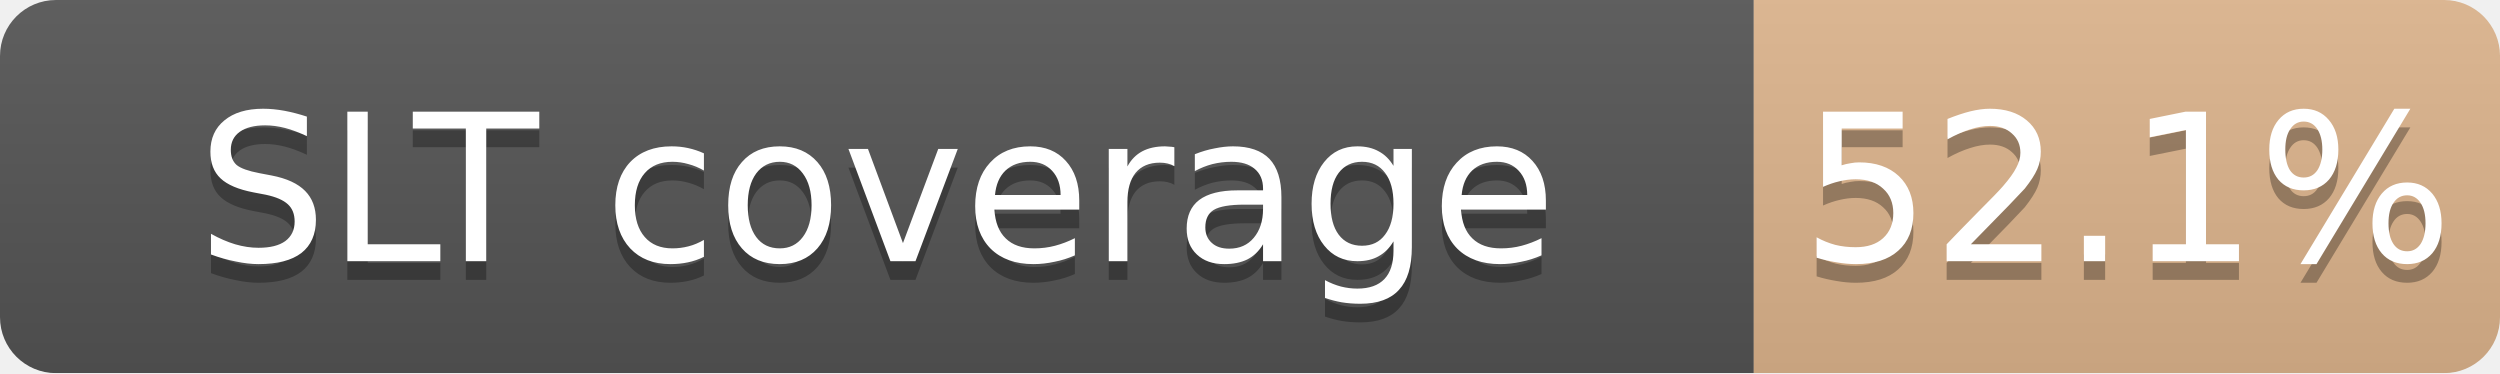
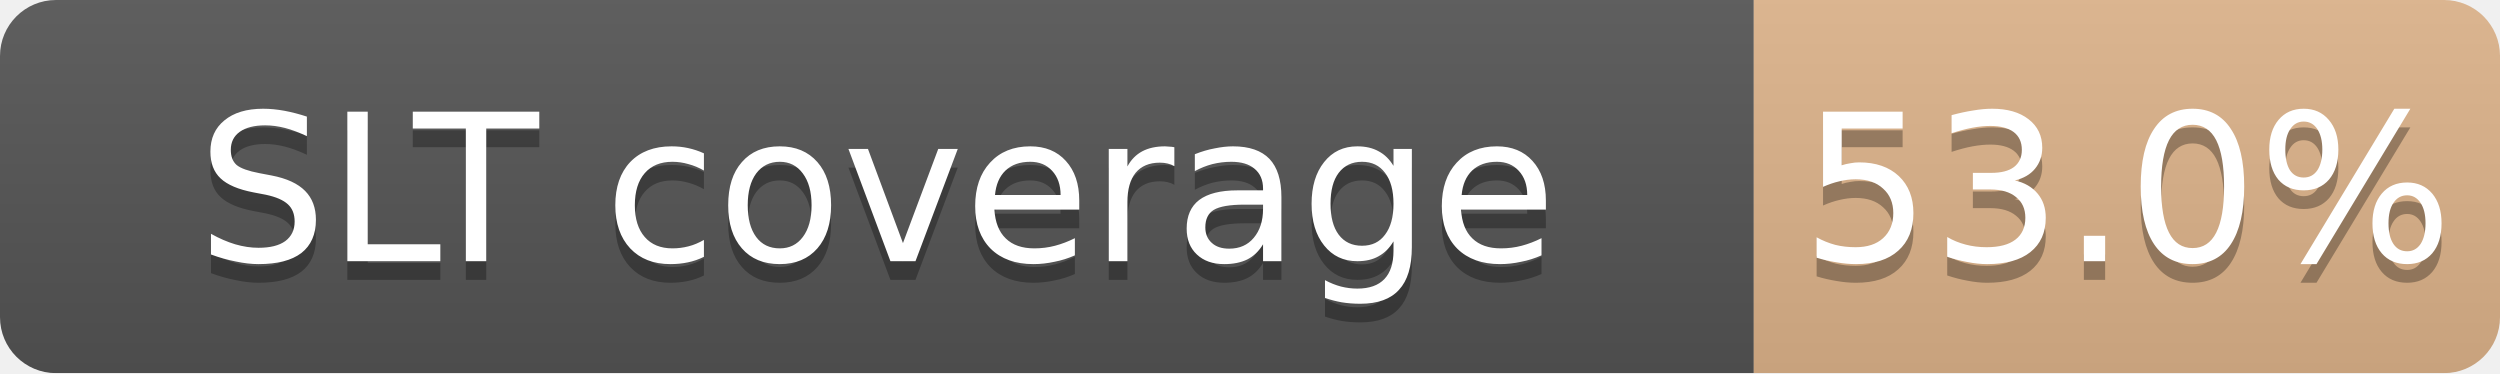
<svg xmlns="http://www.w3.org/2000/svg" width="134" height="20">
  <linearGradient id="b" x2="0" y2="100%">
    <stop offset="0" stop-color="#bbb" stop-opacity=".1" />
    <stop offset="1" stop-opacity=".1" />
  </linearGradient>
  <mask id="a">
    <rect width="134" height="20" rx="3" fill="#fff" />
  </mask>
  <g mask="url(#a)">
    <path fill="#555" d="M0 0h94v20H0z" />
-     <path fill="#CD7F32" fill-opacity="0.52" d="M94 0h40v20H94z" />
+     <path fill="#CD7F32" fill-opacity="0.53" d="M94 0h40v20H94z" />
    <path fill="url(#b)" d="M0 0h134v20H0z" />
  </g>
  <g fill="#fff" text-anchor="middle" font-family="DejaVu Sans,Verdana,Geneva,sans-serif" font-size="11">
    <text x="47.0" y="15" fill="#010101" fill-opacity=".3">SLT coverage</text>
    <text x="47.0" y="14">SLT coverage</text>
-     <text x="114.0" y="15" fill="#010101" fill-opacity=".3">52.1%</text>
-     <text x="114.0" y="14">52.1%</text>
+     <text x="114.0" y="15" fill="#010101" fill-opacity=".3">53.0%</text>
+     <text x="114.0" y="14">53.0%</text>
  </g>
</svg>
